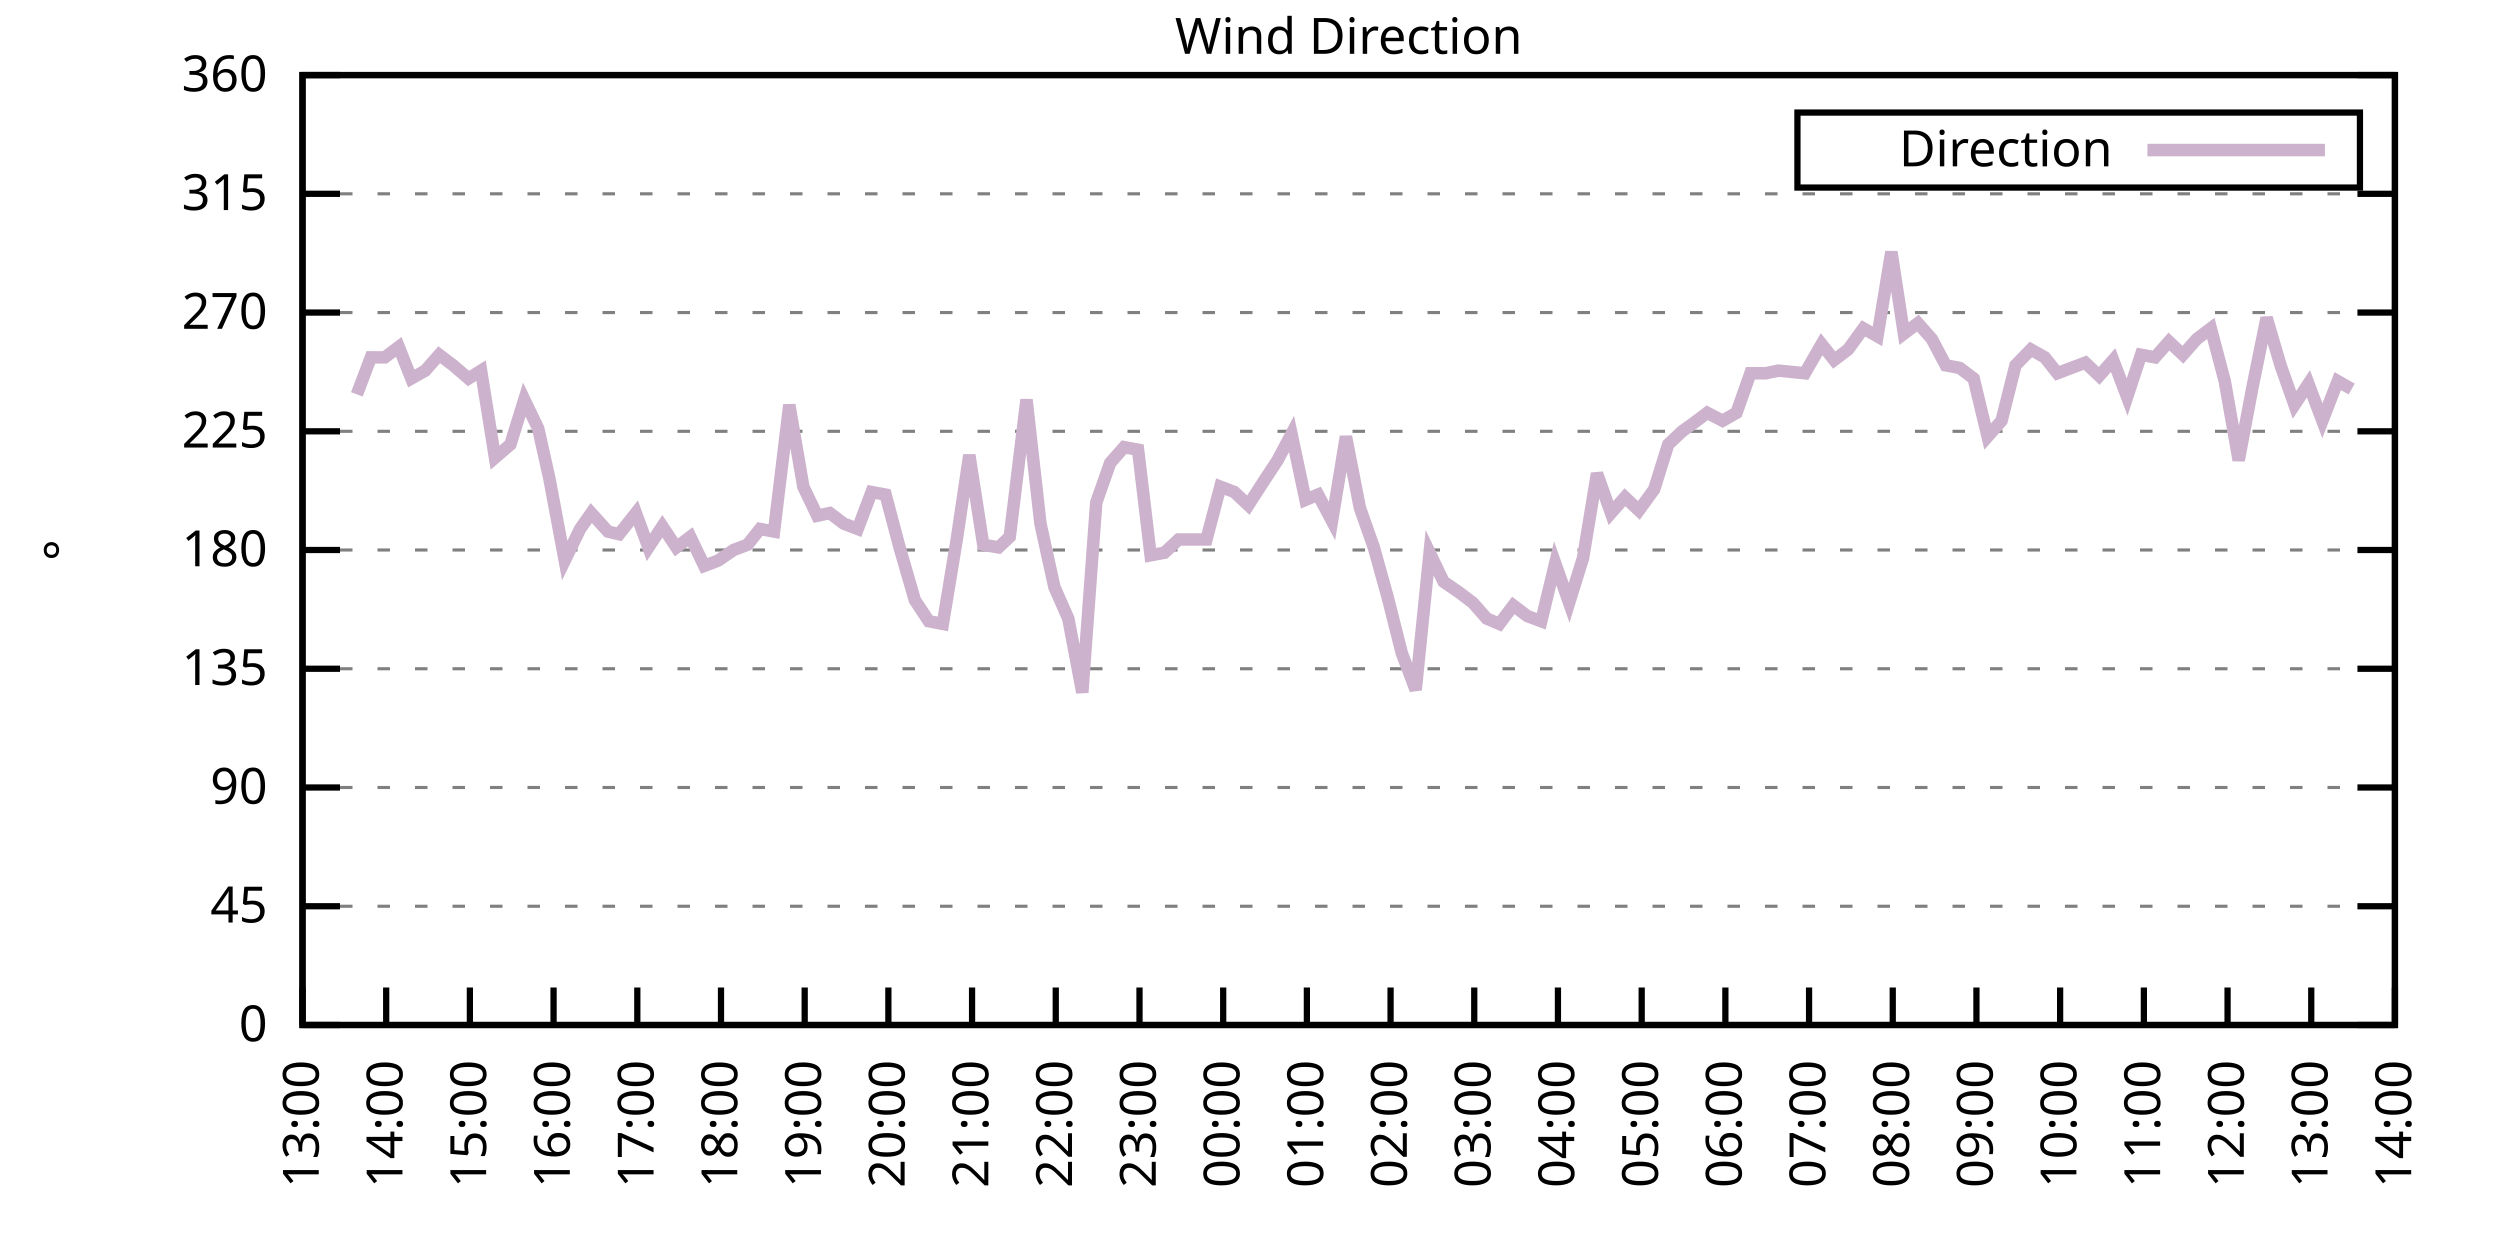
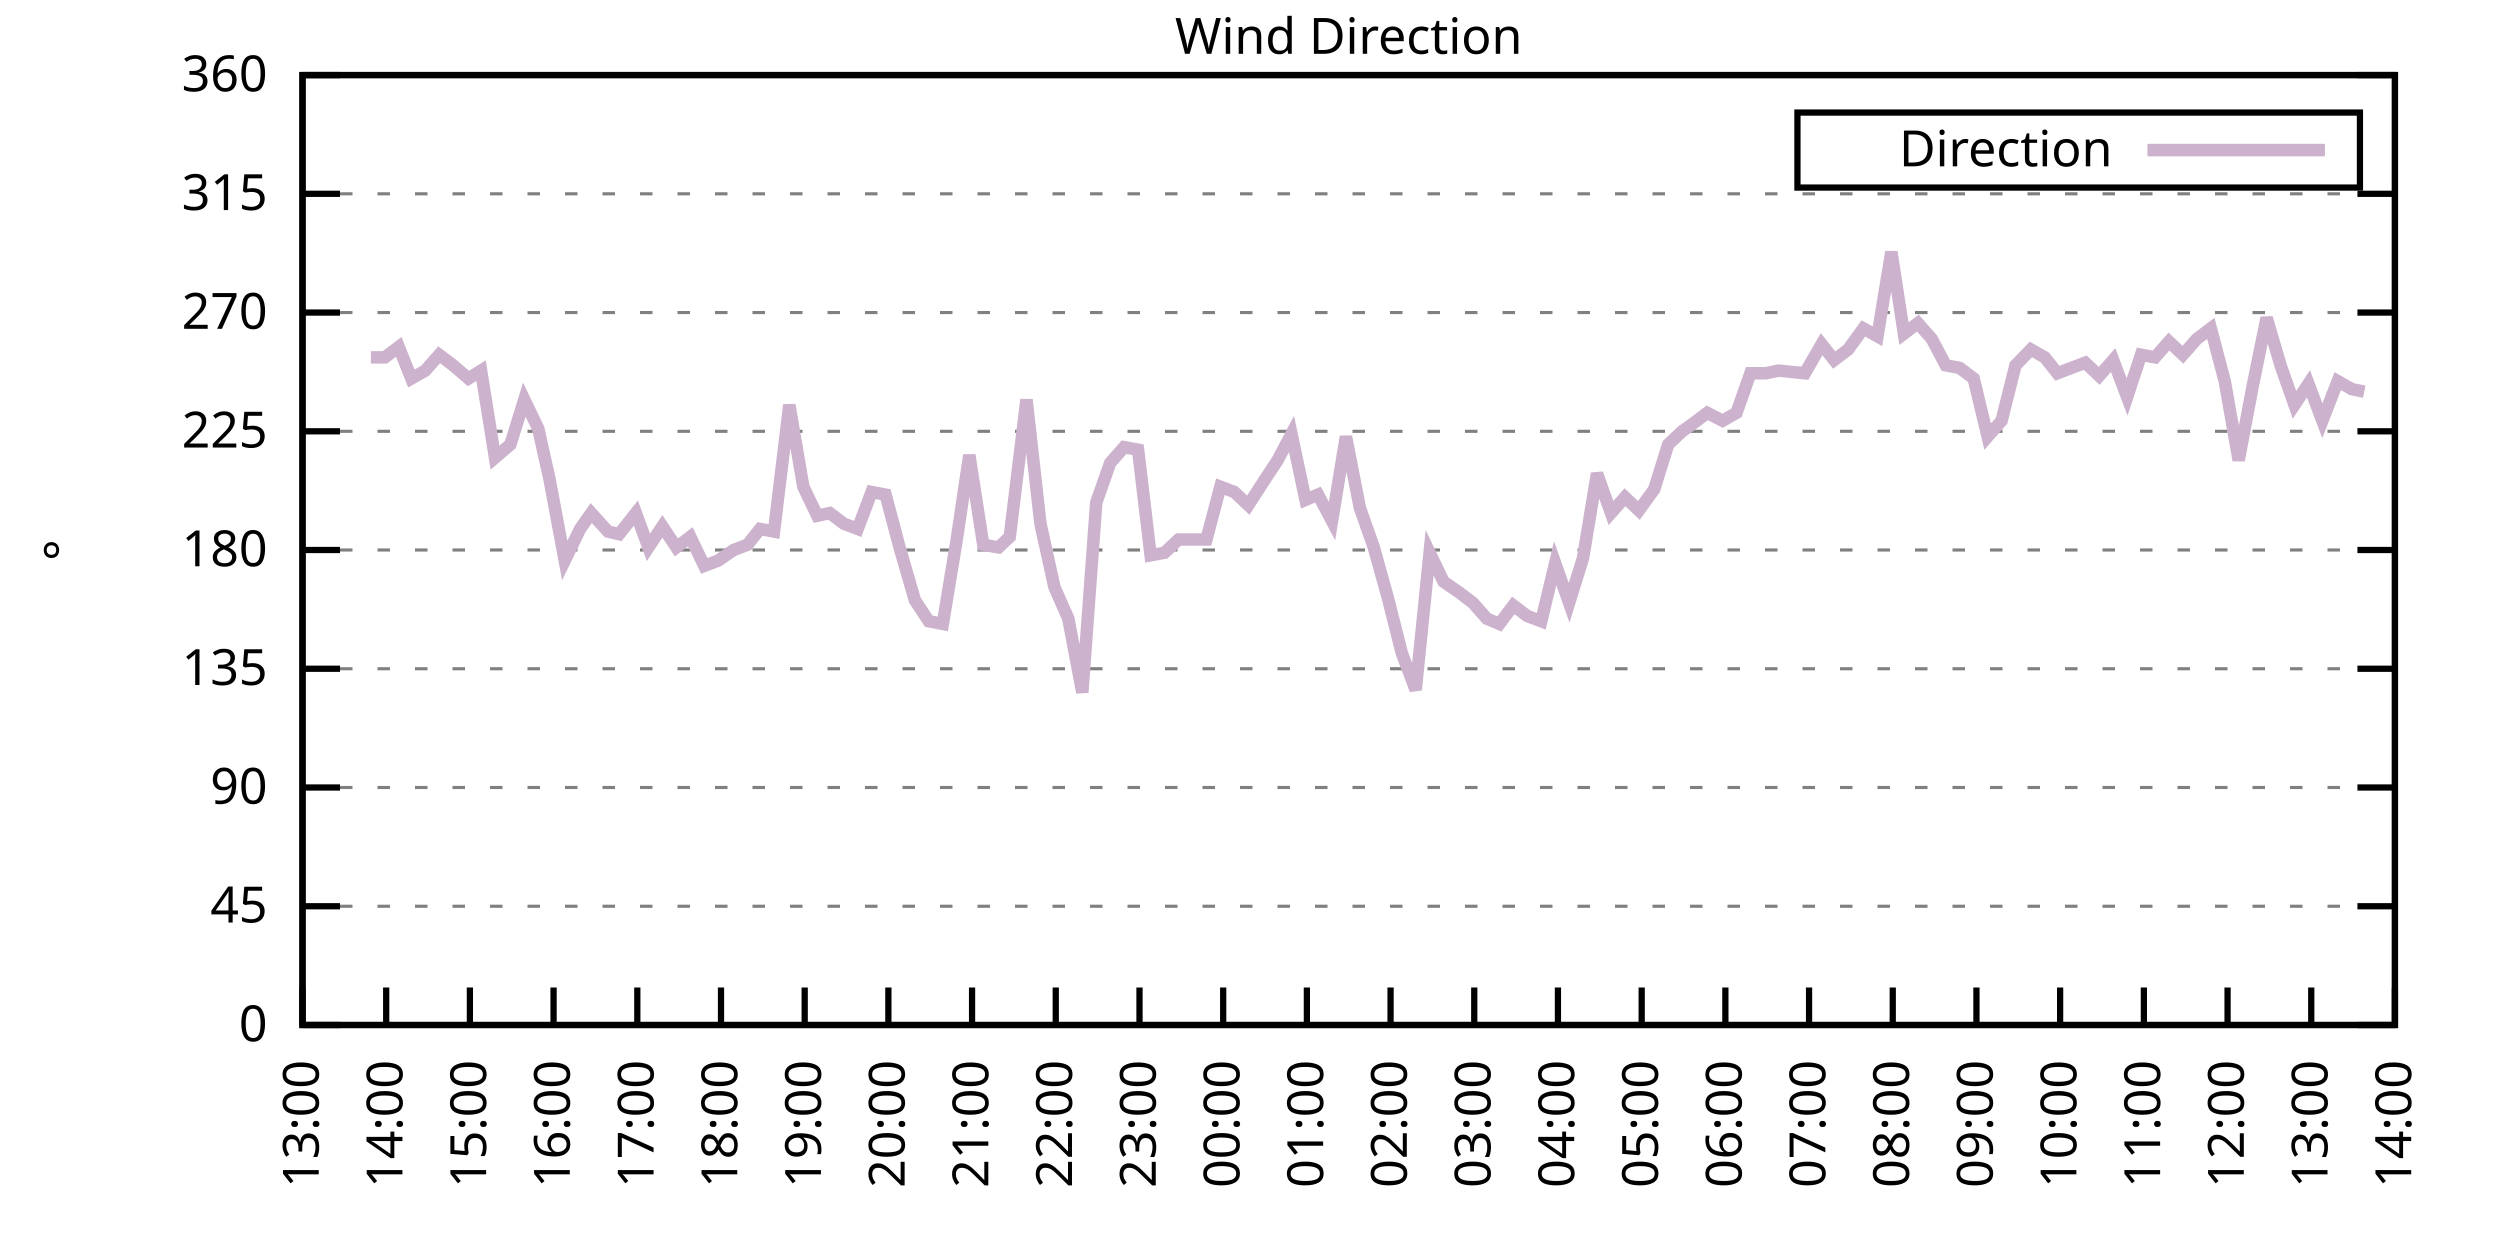
<svg xmlns="http://www.w3.org/2000/svg" xmlns:xlink="http://www.w3.org/1999/xlink" width="400" height="200" viewBox="0 0 400 200">
  <g id="gnuplot_canvas">
    <rect x="0" y="0" width="400" height="200" fill="none" />
    <defs>
      <circle id="gpDot" r="0.5" stroke-width="0.5" stroke="currentColor" />
      <path id="gpPt0" stroke-width="0.333" stroke="currentColor" d="M-1,0 h2 M0,-1 v2" />
      <path id="gpPt1" stroke-width="0.333" stroke="currentColor" d="M-1,-1 L1,1 M1,-1 L-1,1" />
      <path id="gpPt2" stroke-width="0.333" stroke="currentColor" d="M-1,0 L1,0 M0,-1 L0,1 M-1,-1 L1,1 M-1,1 L1,-1" />
      <rect id="gpPt3" stroke-width="0.333" stroke="currentColor" x="-1" y="-1" width="2" height="2" />
      <rect id="gpPt4" stroke-width="0.333" stroke="currentColor" fill="currentColor" x="-1" y="-1" width="2" height="2" />
      <circle id="gpPt5" stroke-width="0.333" stroke="currentColor" cx="0" cy="0" r="1" />
      <use xlink:href="#gpPt5" id="gpPt6" fill="currentColor" stroke="none" />
      <path id="gpPt7" stroke-width="0.333" stroke="currentColor" d="M0,-1.33 L-1.33,0.67 L1.33,0.67 z" />
      <use xlink:href="#gpPt7" id="gpPt8" fill="currentColor" stroke="none" />
      <use xlink:href="#gpPt7" id="gpPt9" stroke="currentColor" transform="rotate(180)" />
      <use xlink:href="#gpPt9" id="gpPt10" fill="currentColor" stroke="none" />
      <use xlink:href="#gpPt3" id="gpPt11" stroke="currentColor" transform="rotate(45)" />
      <use xlink:href="#gpPt11" id="gpPt12" fill="currentColor" stroke="none" />
      <path id="gpPt13" stroke-width="0.333" stroke="currentColor" d="M0,1.330 L1.265,0.411 L0.782,-1.067 L-0.782,-1.076 L-1.265,0.411 z" />
      <use xlink:href="#gpPt13" id="gpPt14" fill="currentColor" stroke="none" />
      <filter id="textbox" filterUnits="objectBoundingBox" x="0" y="0" height="1" width="1">
        <feFlood flood-color="white" flood-opacity="1" result="bgnd" />
        <feComposite in="SourceGraphic" in2="bgnd" operator="atop" />
      </filter>
      <filter id="greybox" filterUnits="objectBoundingBox" x="0" y="0" height="1" width="1">
        <feFlood flood-color="lightgrey" flood-opacity="1" result="grey" />
        <feComposite in="SourceGraphic" in2="grey" operator="atop" />
      </filter>
    </defs>
    <g fill="none" color="white" stroke="currentColor" stroke-width="1.00" stroke-linecap="butt" stroke-linejoin="miter">
</g>
    <g fill="none" color="black" stroke="currentColor" stroke-width="1.00" stroke-linecap="butt" stroke-linejoin="miter">
      <g stroke="none" shape-rendering="crispEdges">
        <polygon fill="rgb(255, 255, 255)" points="48.40,164.00 383.18,164.00 383.18,12.02 48.40,12.02 " />
      </g>
    </g>
    <g fill="none" color="black" stroke="currentColor" stroke-width="1.00" stroke-linecap="butt" stroke-linejoin="miter">
</g>
    <g fill="none" color="black" stroke="black" stroke-width="0.50" stroke-linecap="butt" stroke-linejoin="miter">
</g>
    <g fill="none" color="gray" stroke="currentColor" stroke-width="0.50" stroke-linecap="butt" stroke-linejoin="miter">
      <path stroke="gray" stroke-dasharray="2,4" class="gridline" d="M48.40,164.00 L383.19,164.00  " />
    </g>
    <g fill="none" color="gray" stroke="gray" stroke-width="1.00" stroke-linecap="butt" stroke-linejoin="miter">
</g>
    <g fill="none" color="black" stroke="currentColor" stroke-width="1.00" stroke-linecap="butt" stroke-linejoin="miter">
      <path stroke="black" d="M48.40,164.00 L54.40,164.00 M383.19,164.00 L377.19,164.00  " />
      <g transform="translate(42.80,166.60)" stroke="none" fill="black" font-family="Sans" font-size="8.00" text-anchor="end">
        <text>
          <tspan font-family="Sans"> 0</tspan>
        </text>
      </g>
    </g>
    <g fill="none" color="black" stroke="currentColor" stroke-width="1.00" stroke-linecap="butt" stroke-linejoin="miter">
</g>
    <g fill="none" color="black" stroke="black" stroke-width="0.50" stroke-linecap="butt" stroke-linejoin="miter">
</g>
    <g fill="none" color="gray" stroke="currentColor" stroke-width="0.50" stroke-linecap="butt" stroke-linejoin="miter">
      <path stroke="gray" stroke-dasharray="2,4" class="gridline" d="M48.40,145.00 L383.19,145.00  " />
    </g>
    <g fill="none" color="gray" stroke="gray" stroke-width="1.00" stroke-linecap="butt" stroke-linejoin="miter">
</g>
    <g fill="none" color="black" stroke="currentColor" stroke-width="1.00" stroke-linecap="butt" stroke-linejoin="miter">
      <path stroke="black" d="M48.40,145.00 L54.40,145.00 M383.19,145.00 L377.19,145.00  " />
      <g transform="translate(42.80,147.60)" stroke="none" fill="black" font-family="Sans" font-size="8.00" text-anchor="end">
        <text>
          <tspan font-family="Sans"> 45</tspan>
        </text>
      </g>
    </g>
    <g fill="none" color="black" stroke="currentColor" stroke-width="1.00" stroke-linecap="butt" stroke-linejoin="miter">
</g>
    <g fill="none" color="black" stroke="black" stroke-width="0.50" stroke-linecap="butt" stroke-linejoin="miter">
</g>
    <g fill="none" color="gray" stroke="currentColor" stroke-width="0.50" stroke-linecap="butt" stroke-linejoin="miter">
      <path stroke="gray" stroke-dasharray="2,4" class="gridline" d="M48.40,126.00 L383.19,126.00  " />
    </g>
    <g fill="none" color="gray" stroke="gray" stroke-width="1.00" stroke-linecap="butt" stroke-linejoin="miter">
</g>
    <g fill="none" color="black" stroke="currentColor" stroke-width="1.00" stroke-linecap="butt" stroke-linejoin="miter">
      <path stroke="black" d="M48.40,126.00 L54.40,126.00 M383.19,126.00 L377.19,126.00  " />
      <g transform="translate(42.80,128.60)" stroke="none" fill="black" font-family="Sans" font-size="8.00" text-anchor="end">
        <text>
          <tspan font-family="Sans"> 90</tspan>
        </text>
      </g>
    </g>
    <g fill="none" color="black" stroke="currentColor" stroke-width="1.00" stroke-linecap="butt" stroke-linejoin="miter">
</g>
    <g fill="none" color="black" stroke="black" stroke-width="0.50" stroke-linecap="butt" stroke-linejoin="miter">
</g>
    <g fill="none" color="gray" stroke="currentColor" stroke-width="0.50" stroke-linecap="butt" stroke-linejoin="miter">
      <path stroke="gray" stroke-dasharray="2,4" class="gridline" d="M48.40,107.00 L383.19,107.00  " />
    </g>
    <g fill="none" color="gray" stroke="gray" stroke-width="1.00" stroke-linecap="butt" stroke-linejoin="miter">
</g>
    <g fill="none" color="black" stroke="currentColor" stroke-width="1.00" stroke-linecap="butt" stroke-linejoin="miter">
      <path stroke="black" d="M48.40,107.00 L54.40,107.00 M383.19,107.00 L377.19,107.00  " />
      <g transform="translate(42.80,109.60)" stroke="none" fill="black" font-family="Sans" font-size="8.00" text-anchor="end">
        <text>
          <tspan font-family="Sans"> 135</tspan>
        </text>
      </g>
    </g>
    <g fill="none" color="black" stroke="currentColor" stroke-width="1.00" stroke-linecap="butt" stroke-linejoin="miter">
</g>
    <g fill="none" color="black" stroke="black" stroke-width="0.50" stroke-linecap="butt" stroke-linejoin="miter">
</g>
    <g fill="none" color="gray" stroke="currentColor" stroke-width="0.50" stroke-linecap="butt" stroke-linejoin="miter">
      <path stroke="gray" stroke-dasharray="2,4" class="gridline" d="M48.40,88.00 L383.19,88.00  " />
    </g>
    <g fill="none" color="gray" stroke="gray" stroke-width="1.00" stroke-linecap="butt" stroke-linejoin="miter">
</g>
    <g fill="none" color="black" stroke="currentColor" stroke-width="1.00" stroke-linecap="butt" stroke-linejoin="miter">
      <path stroke="black" d="M48.40,88.00 L54.40,88.00 M383.19,88.00 L377.19,88.00  " />
      <g transform="translate(42.80,90.60)" stroke="none" fill="black" font-family="Sans" font-size="8.00" text-anchor="end">
        <text>
          <tspan font-family="Sans"> 180</tspan>
        </text>
      </g>
    </g>
    <g fill="none" color="black" stroke="currentColor" stroke-width="1.00" stroke-linecap="butt" stroke-linejoin="miter">
</g>
    <g fill="none" color="black" stroke="black" stroke-width="0.50" stroke-linecap="butt" stroke-linejoin="miter">
</g>
    <g fill="none" color="gray" stroke="currentColor" stroke-width="0.50" stroke-linecap="butt" stroke-linejoin="miter">
      <path stroke="gray" stroke-dasharray="2,4" class="gridline" d="M48.40,69.01 L383.19,69.01  " />
    </g>
    <g fill="none" color="gray" stroke="gray" stroke-width="1.00" stroke-linecap="butt" stroke-linejoin="miter">
</g>
    <g fill="none" color="black" stroke="currentColor" stroke-width="1.00" stroke-linecap="butt" stroke-linejoin="miter">
      <path stroke="black" d="M48.40,69.01 L54.40,69.01 M383.19,69.01 L377.19,69.01  " />
      <g transform="translate(42.80,71.61)" stroke="none" fill="black" font-family="Sans" font-size="8.00" text-anchor="end">
        <text>
          <tspan font-family="Sans"> 225</tspan>
        </text>
      </g>
    </g>
    <g fill="none" color="black" stroke="currentColor" stroke-width="1.00" stroke-linecap="butt" stroke-linejoin="miter">
</g>
    <g fill="none" color="black" stroke="black" stroke-width="0.50" stroke-linecap="butt" stroke-linejoin="miter">
</g>
    <g fill="none" color="gray" stroke="currentColor" stroke-width="0.50" stroke-linecap="butt" stroke-linejoin="miter">
      <path stroke="gray" stroke-dasharray="2,4" class="gridline" d="M48.40,50.01 L383.19,50.01  " />
    </g>
    <g fill="none" color="gray" stroke="gray" stroke-width="1.00" stroke-linecap="butt" stroke-linejoin="miter">
</g>
    <g fill="none" color="black" stroke="currentColor" stroke-width="1.00" stroke-linecap="butt" stroke-linejoin="miter">
      <path stroke="black" d="M48.40,50.01 L54.40,50.01 M383.19,50.01 L377.19,50.01  " />
      <g transform="translate(42.80,52.61)" stroke="none" fill="black" font-family="Sans" font-size="8.00" text-anchor="end">
        <text>
          <tspan font-family="Sans"> 270</tspan>
        </text>
      </g>
    </g>
    <g fill="none" color="black" stroke="currentColor" stroke-width="1.00" stroke-linecap="butt" stroke-linejoin="miter">
</g>
    <g fill="none" color="black" stroke="black" stroke-width="0.50" stroke-linecap="butt" stroke-linejoin="miter">
</g>
    <g fill="none" color="gray" stroke="currentColor" stroke-width="0.50" stroke-linecap="butt" stroke-linejoin="miter">
      <path stroke="gray" stroke-dasharray="2,4" class="gridline" d="M48.40,31.01 L383.19,31.01  " />
    </g>
    <g fill="none" color="gray" stroke="gray" stroke-width="1.00" stroke-linecap="butt" stroke-linejoin="miter">
</g>
    <g fill="none" color="black" stroke="currentColor" stroke-width="1.00" stroke-linecap="butt" stroke-linejoin="miter">
      <path stroke="black" d="M48.40,31.01 L54.40,31.01 M383.19,31.01 L377.19,31.01  " />
      <g transform="translate(42.80,33.61)" stroke="none" fill="black" font-family="Sans" font-size="8.00" text-anchor="end">
        <text>
          <tspan font-family="Sans"> 315</tspan>
        </text>
      </g>
    </g>
    <g fill="none" color="black" stroke="currentColor" stroke-width="1.00" stroke-linecap="butt" stroke-linejoin="miter">
</g>
    <g fill="none" color="black" stroke="black" stroke-width="0.50" stroke-linecap="butt" stroke-linejoin="miter">
</g>
    <g fill="none" color="gray" stroke="currentColor" stroke-width="0.50" stroke-linecap="butt" stroke-linejoin="miter">
      <path stroke="gray" stroke-dasharray="2,4" class="gridline" d="M48.40,12.01 L383.19,12.01  " />
    </g>
    <g fill="none" color="gray" stroke="gray" stroke-width="1.00" stroke-linecap="butt" stroke-linejoin="miter">
</g>
    <g fill="none" color="black" stroke="currentColor" stroke-width="1.00" stroke-linecap="butt" stroke-linejoin="miter">
      <path stroke="black" d="M48.40,12.01 L54.40,12.01 M383.19,12.01 L377.19,12.01  " />
      <g transform="translate(42.80,14.61)" stroke="none" fill="black" font-family="Sans" font-size="8.00" text-anchor="end">
        <text>
          <tspan font-family="Sans"> 360</tspan>
        </text>
      </g>
    </g>
    <g fill="none" color="black" stroke="currentColor" stroke-width="1.00" stroke-linecap="butt" stroke-linejoin="miter">
      <path stroke="black" d="M48.40,164.00 L48.40,158.00  " />
      <g transform="translate(51.00,169.60) rotate(270.00)" stroke="none" fill="black" font-family="Sans" font-size="8.00" text-anchor="end">
        <text>
          <tspan font-family="Sans">13:00</tspan>
        </text>
      </g>
    </g>
    <g fill="none" color="black" stroke="currentColor" stroke-width="1.00" stroke-linecap="butt" stroke-linejoin="miter">
      <path stroke="black" d="M61.79,164.00 L61.79,158.00  " />
      <g transform="translate(64.39,169.60) rotate(270.00)" stroke="none" fill="black" font-family="Sans" font-size="8.00" text-anchor="end">
        <text>
          <tspan font-family="Sans">14:00</tspan>
        </text>
      </g>
    </g>
    <g fill="none" color="black" stroke="currentColor" stroke-width="1.00" stroke-linecap="butt" stroke-linejoin="miter">
      <path stroke="black" d="M75.18,164.00 L75.18,158.00  " />
      <g transform="translate(77.78,169.60) rotate(270.00)" stroke="none" fill="black" font-family="Sans" font-size="8.00" text-anchor="end">
        <text>
          <tspan font-family="Sans">15:00</tspan>
        </text>
      </g>
    </g>
    <g fill="none" color="black" stroke="currentColor" stroke-width="1.00" stroke-linecap="butt" stroke-linejoin="miter">
      <path stroke="black" d="M88.57,164.00 L88.57,158.00  " />
      <g transform="translate(91.17,169.60) rotate(270.00)" stroke="none" fill="black" font-family="Sans" font-size="8.00" text-anchor="end">
        <text>
          <tspan font-family="Sans">16:00</tspan>
        </text>
      </g>
    </g>
    <g fill="none" color="black" stroke="currentColor" stroke-width="1.00" stroke-linecap="butt" stroke-linejoin="miter">
      <path stroke="black" d="M101.97,164.00 L101.97,158.00  " />
      <g transform="translate(104.57,169.60) rotate(270.00)" stroke="none" fill="black" font-family="Sans" font-size="8.00" text-anchor="end">
        <text>
          <tspan font-family="Sans">17:00</tspan>
        </text>
      </g>
    </g>
    <g fill="none" color="black" stroke="currentColor" stroke-width="1.00" stroke-linecap="butt" stroke-linejoin="miter">
      <path stroke="black" d="M115.36,164.00 L115.36,158.00  " />
      <g transform="translate(117.96,169.60) rotate(270.00)" stroke="none" fill="black" font-family="Sans" font-size="8.00" text-anchor="end">
        <text>
          <tspan font-family="Sans">18:00</tspan>
        </text>
      </g>
    </g>
    <g fill="none" color="black" stroke="currentColor" stroke-width="1.00" stroke-linecap="butt" stroke-linejoin="miter">
      <path stroke="black" d="M128.75,164.00 L128.75,158.00  " />
      <g transform="translate(131.35,169.60) rotate(270.00)" stroke="none" fill="black" font-family="Sans" font-size="8.00" text-anchor="end">
        <text>
          <tspan font-family="Sans">19:00</tspan>
        </text>
      </g>
    </g>
    <g fill="none" color="black" stroke="currentColor" stroke-width="1.00" stroke-linecap="butt" stroke-linejoin="miter">
      <path stroke="black" d="M142.14,164.00 L142.14,158.00  " />
      <g transform="translate(144.74,169.60) rotate(270.00)" stroke="none" fill="black" font-family="Sans" font-size="8.00" text-anchor="end">
        <text>
          <tspan font-family="Sans">20:00</tspan>
        </text>
      </g>
    </g>
    <g fill="none" color="black" stroke="currentColor" stroke-width="1.00" stroke-linecap="butt" stroke-linejoin="miter">
      <path stroke="black" d="M155.53,164.00 L155.53,158.00  " />
      <g transform="translate(158.13,169.60) rotate(270.00)" stroke="none" fill="black" font-family="Sans" font-size="8.00" text-anchor="end">
        <text>
          <tspan font-family="Sans">21:00</tspan>
        </text>
      </g>
    </g>
    <g fill="none" color="black" stroke="currentColor" stroke-width="1.00" stroke-linecap="butt" stroke-linejoin="miter">
      <path stroke="black" d="M168.92,164.00 L168.92,158.00  " />
      <g transform="translate(171.52,169.60) rotate(270.00)" stroke="none" fill="black" font-family="Sans" font-size="8.00" text-anchor="end">
        <text>
          <tspan font-family="Sans">22:00</tspan>
        </text>
      </g>
    </g>
    <g fill="none" color="black" stroke="currentColor" stroke-width="1.00" stroke-linecap="butt" stroke-linejoin="miter">
      <path stroke="black" d="M182.32,164.00 L182.32,158.00  " />
      <g transform="translate(184.92,169.60) rotate(270.00)" stroke="none" fill="black" font-family="Sans" font-size="8.00" text-anchor="end">
        <text>
          <tspan font-family="Sans">23:00</tspan>
        </text>
      </g>
    </g>
    <g fill="none" color="black" stroke="currentColor" stroke-width="1.00" stroke-linecap="butt" stroke-linejoin="miter">
      <path stroke="black" d="M195.71,164.00 L195.71,158.00  " />
      <g transform="translate(198.31,169.60) rotate(270.00)" stroke="none" fill="black" font-family="Sans" font-size="8.00" text-anchor="end">
        <text>
          <tspan font-family="Sans">00:00</tspan>
        </text>
      </g>
    </g>
    <g fill="none" color="black" stroke="currentColor" stroke-width="1.00" stroke-linecap="butt" stroke-linejoin="miter">
      <path stroke="black" d="M209.10,164.00 L209.10,158.00  " />
      <g transform="translate(211.70,169.60) rotate(270.00)" stroke="none" fill="black" font-family="Sans" font-size="8.00" text-anchor="end">
        <text>
          <tspan font-family="Sans">01:00</tspan>
        </text>
      </g>
    </g>
    <g fill="none" color="black" stroke="currentColor" stroke-width="1.00" stroke-linecap="butt" stroke-linejoin="miter">
      <path stroke="black" d="M222.49,164.00 L222.49,158.00  " />
      <g transform="translate(225.09,169.60) rotate(270.00)" stroke="none" fill="black" font-family="Sans" font-size="8.00" text-anchor="end">
        <text>
          <tspan font-family="Sans">02:00</tspan>
        </text>
      </g>
    </g>
    <g fill="none" color="black" stroke="currentColor" stroke-width="1.00" stroke-linecap="butt" stroke-linejoin="miter">
      <path stroke="black" d="M235.88,164.00 L235.88,158.00  " />
      <g transform="translate(238.48,169.60) rotate(270.00)" stroke="none" fill="black" font-family="Sans" font-size="8.00" text-anchor="end">
        <text>
          <tspan font-family="Sans">03:00</tspan>
        </text>
      </g>
    </g>
    <g fill="none" color="black" stroke="currentColor" stroke-width="1.00" stroke-linecap="butt" stroke-linejoin="miter">
      <path stroke="black" d="M249.27,164.00 L249.27,158.00  " />
      <g transform="translate(251.87,169.60) rotate(270.00)" stroke="none" fill="black" font-family="Sans" font-size="8.00" text-anchor="end">
        <text>
          <tspan font-family="Sans">04:00</tspan>
        </text>
      </g>
    </g>
    <g fill="none" color="black" stroke="currentColor" stroke-width="1.00" stroke-linecap="butt" stroke-linejoin="miter">
      <path stroke="black" d="M262.67,164.00 L262.67,158.00  " />
      <g transform="translate(265.27,169.60) rotate(270.00)" stroke="none" fill="black" font-family="Sans" font-size="8.00" text-anchor="end">
        <text>
          <tspan font-family="Sans">05:00</tspan>
        </text>
      </g>
    </g>
    <g fill="none" color="black" stroke="currentColor" stroke-width="1.00" stroke-linecap="butt" stroke-linejoin="miter">
      <path stroke="black" d="M276.06,164.00 L276.06,158.00  " />
      <g transform="translate(278.66,169.60) rotate(270.00)" stroke="none" fill="black" font-family="Sans" font-size="8.00" text-anchor="end">
        <text>
          <tspan font-family="Sans">06:00</tspan>
        </text>
      </g>
    </g>
    <g fill="none" color="black" stroke="currentColor" stroke-width="1.00" stroke-linecap="butt" stroke-linejoin="miter">
      <path stroke="black" d="M289.45,164.00 L289.45,158.00  " />
      <g transform="translate(292.05,169.60) rotate(270.00)" stroke="none" fill="black" font-family="Sans" font-size="8.00" text-anchor="end">
        <text>
          <tspan font-family="Sans">07:00</tspan>
        </text>
      </g>
    </g>
    <g fill="none" color="black" stroke="currentColor" stroke-width="1.00" stroke-linecap="butt" stroke-linejoin="miter">
      <path stroke="black" d="M302.84,164.00 L302.84,158.00  " />
      <g transform="translate(305.44,169.60) rotate(270.00)" stroke="none" fill="black" font-family="Sans" font-size="8.00" text-anchor="end">
        <text>
          <tspan font-family="Sans">08:00</tspan>
        </text>
      </g>
    </g>
    <g fill="none" color="black" stroke="currentColor" stroke-width="1.00" stroke-linecap="butt" stroke-linejoin="miter">
      <path stroke="black" d="M316.23,164.00 L316.23,158.00  " />
      <g transform="translate(318.83,169.60) rotate(270.00)" stroke="none" fill="black" font-family="Sans" font-size="8.00" text-anchor="end">
        <text>
          <tspan font-family="Sans">09:00</tspan>
        </text>
      </g>
    </g>
    <g fill="none" color="black" stroke="currentColor" stroke-width="1.00" stroke-linecap="butt" stroke-linejoin="miter">
      <path stroke="black" d="M329.62,164.00 L329.62,158.00  " />
      <g transform="translate(332.22,169.60) rotate(270.00)" stroke="none" fill="black" font-family="Sans" font-size="8.00" text-anchor="end">
        <text>
          <tspan font-family="Sans">10:00</tspan>
        </text>
      </g>
    </g>
    <g fill="none" color="black" stroke="currentColor" stroke-width="1.00" stroke-linecap="butt" stroke-linejoin="miter">
      <path stroke="black" d="M343.02,164.00 L343.02,158.00  " />
      <g transform="translate(345.62,169.60) rotate(270.00)" stroke="none" fill="black" font-family="Sans" font-size="8.00" text-anchor="end">
        <text>
          <tspan font-family="Sans">11:00</tspan>
        </text>
      </g>
    </g>
    <g fill="none" color="black" stroke="currentColor" stroke-width="1.00" stroke-linecap="butt" stroke-linejoin="miter">
      <path stroke="black" d="M356.41,164.00 L356.41,158.00  " />
      <g transform="translate(359.01,169.60) rotate(270.00)" stroke="none" fill="black" font-family="Sans" font-size="8.00" text-anchor="end">
        <text>
          <tspan font-family="Sans">12:00</tspan>
        </text>
      </g>
    </g>
    <g fill="none" color="black" stroke="currentColor" stroke-width="1.00" stroke-linecap="butt" stroke-linejoin="miter">
      <path stroke="black" d="M369.80,164.00 L369.80,158.00  " />
      <g transform="translate(372.40,169.60) rotate(270.00)" stroke="none" fill="black" font-family="Sans" font-size="8.00" text-anchor="end">
        <text>
          <tspan font-family="Sans">13:00</tspan>
        </text>
      </g>
    </g>
    <g fill="none" color="black" stroke="currentColor" stroke-width="1.00" stroke-linecap="butt" stroke-linejoin="miter">
      <path stroke="black" d="M383.19,164.00 L383.19,158.00  " />
      <g transform="translate(385.79,169.60) rotate(270.00)" stroke="none" fill="black" font-family="Sans" font-size="8.00" text-anchor="end">
        <text>
          <tspan font-family="Sans">14:00</tspan>
        </text>
      </g>
    </g>
    <g fill="none" color="black" stroke="currentColor" stroke-width="1.00" stroke-linecap="butt" stroke-linejoin="miter">
</g>
    <g fill="none" color="black" stroke="currentColor" stroke-width="1.00" stroke-linecap="butt" stroke-linejoin="miter">
      <path stroke="black" d="M48.40,12.01 L48.40,164.00 L383.19,164.00 L383.19,12.01 L48.40,12.01 Z  " />
    </g>
    <g fill="none" color="black" stroke="currentColor" stroke-width="1.00" stroke-linecap="butt" stroke-linejoin="miter">
</g>
    <g fill="none" color="black" stroke="currentColor" stroke-width="1.00" stroke-linecap="butt" stroke-linejoin="miter">
      <path stroke="black" d="M287.59,30.01 L287.59,18.01 L377.59,18.01 L377.59,30.01 L287.59,30.01 Z  " />
    </g>
    <g id="Wind_direction_plot_1">
      <g fill="none" color="white" stroke="black" stroke-width="2.00" stroke-linecap="butt" stroke-linejoin="miter">
</g>
      <g fill="none" color="black" stroke="currentColor" stroke-width="2.00" stroke-linecap="butt" stroke-linejoin="miter">
        <g transform="translate(337.99,26.61)" stroke="none" fill="black" font-family="Sans" font-size="8.00" text-anchor="end">
          <text>
            <tspan font-family="Sans">Direction</tspan>
          </text>
        </g>
      </g>
      <g fill="none" color="black" stroke="currentColor" stroke-width="2.00" stroke-linecap="butt" stroke-linejoin="miter">
-         <path stroke="rgb(204, 178, 204)" d="M343.59,24.01 L371.99,24.01 M57.10,63.10 L59.34,57.18 L61.57,57.18 L63.80,55.50 L65.81,60.56 L68.04,59.30   L70.27,56.76 L72.50,58.45 L74.96,60.56 L76.97,59.30 L79.20,73.23 L81.66,71.12 L83.89,63.94 L86.12,68.58   L87.91,76.61 L90.36,89.69 L92.82,84.63 L94.60,82.09 L97.28,85.05 L99.06,85.47 L101.74,82.09 L103.75,87.58   L105.98,84.21 L108.22,87.58 L110.45,85.89 L112.68,90.54 L114.91,89.69 L117.37,88.00 L119.60,87.16 L121.61,84.63   L123.84,85.05 L126.29,64.78 L128.53,77.87 L130.76,82.52 L132.77,82.09 L135.00,83.78 L137.23,84.63 L139.46,78.72   L141.69,79.14 L143.93,87.58 L146.38,96.03 L148.61,99.40 L150.85,99.83 L153.08,86.32 L155.09,72.81 L157.32,87.16   L159.77,87.58 L161.56,85.89 L164.24,63.94 L166.47,83.78 L168.70,93.92 L170.93,98.98 L173.17,110.80 L175.40,80.41   L177.63,74.07 L179.86,71.54 L182.09,71.96 L184.10,88.85 L186.33,88.43 L188.57,86.32 L190.80,86.32 L193.03,86.32   L195.26,77.87 L197.49,78.72 L199.73,80.83 L202.18,77.03 L204.41,73.65 L206.64,69.43 L208.88,79.98 L210.88,79.14   L213.12,83.36 L215.35,69.85 L217.58,81.25 L219.81,87.58 L222.04,95.60 L224.28,104.47 L226.51,110.38 L228.74,88.43   L230.97,93.07 L233.43,94.76 L235.66,96.45 L237.89,98.98 L239.90,99.83 L242.13,96.87 L244.36,98.56 L246.60,99.40   L248.83,90.12 L251.06,96.45 L253.29,89.27 L255.52,75.76 L257.76,82.09 L259.99,79.56 L262.22,81.67 L264.67,78.29   L266.91,71.12 L269.14,69.01 L270.92,67.74 L273.16,66.05 L275.61,67.32 L277.84,66.05 L280.07,59.72 L282.53,59.72   L284.54,59.30 L288.78,59.72 L291.46,55.07 L293.47,57.61 L295.70,55.92 L298.15,52.54 L300.39,53.81 L302.62,40.30   L304.63,53.39 L306.86,51.70 L309.09,54.23 L311.32,58.45 L313.55,58.87 L315.79,60.56 L318.02,69.85 L320.25,67.32   L322.48,58.45 L324.94,55.92 L327.17,57.18 L329.18,59.72 L331.41,58.87 L333.64,58.03 L335.87,60.14 L338.10,57.61   L340.34,63.52 L342.57,56.76 L344.80,57.18 L347.03,54.65 L349.26,56.76 L351.50,54.23 L353.73,52.54 L355.96,60.98   L358.19,73.65 L360.42,61.83 L362.66,50.85 L364.89,58.45 L367.12,64.78 L369.35,61.41 L371.58,67.32 L374.04,60.98   L376.27,62.25  " />
+         <path stroke="rgb(204, 178, 204)" d="M343.59,24.01 L371.99,24.01 M59.34,57.18 L61.57,57.18 L63.80,55.50 L65.81,60.56 L68.04,59.30 L70.27,56.76   L72.50,58.45 L74.96,60.56 L76.97,59.30 L79.20,73.23 L81.66,71.12 L83.89,63.94 L86.12,68.58 L87.91,76.61   L90.36,89.69 L92.82,84.63 L94.60,82.09 L97.28,85.05 L99.06,85.47 L101.74,82.09 L103.75,87.58 L105.98,84.21   L108.22,87.58 L110.45,85.89 L112.68,90.54 L114.91,89.69 L117.37,88.00 L119.60,87.16 L121.61,84.63 L123.84,85.05   L126.29,64.78 L128.53,77.87 L130.76,82.52 L132.77,82.09 L135.00,83.78 L137.23,84.63 L139.46,78.72 L141.69,79.14   L143.93,87.58 L146.38,96.03 L148.61,99.40 L150.85,99.83 L153.08,86.32 L155.09,72.81 L157.32,87.16 L159.77,87.58   L161.56,85.89 L164.24,63.94 L166.47,83.78 L168.70,93.92 L170.93,98.98 L173.17,110.80 L175.40,80.41 L177.63,74.07   L179.86,71.54 L182.09,71.96 L184.10,88.85 L186.33,88.43 L188.57,86.32 L190.80,86.32 L193.03,86.32 L195.26,77.87   L197.49,78.72 L199.73,80.83 L202.18,77.03 L204.41,73.65 L206.64,69.43 L208.88,79.98 L210.88,79.14 L213.12,83.36   L215.35,69.85 L217.58,81.25 L219.81,87.58 L222.04,95.60 L224.28,104.47 L226.51,110.38 L228.74,88.43 L230.97,93.07   L233.43,94.76 L235.66,96.45 L237.89,98.98 L239.90,99.83 L242.13,96.87 L244.36,98.56 L246.60,99.40 L248.83,90.12   L251.06,96.45 L253.29,89.27 L255.52,75.76 L257.76,82.09 L259.99,79.56 L262.22,81.67 L264.67,78.29 L266.91,71.12   L269.14,69.01 L270.92,67.74 L273.16,66.05 L275.61,67.32 L277.84,66.05 L280.07,59.72 L282.53,59.72 L284.54,59.30   L288.78,59.72 L291.46,55.07 L293.47,57.61 L295.70,55.92 L298.15,52.54 L300.39,53.81 L302.62,40.30 L304.63,53.39   L306.86,51.70 L309.09,54.23 L311.32,58.45 L313.55,58.87 L315.79,60.56 L318.02,69.85 L320.25,67.32 L322.48,58.45   L324.94,55.92 L327.17,57.18 L329.18,59.72 L331.41,58.87 L333.64,58.03 L335.87,60.14 L338.10,57.61 L340.34,63.52   L342.57,56.76 L344.80,57.18 L347.03,54.65 L349.26,56.76 L351.50,54.23 L353.73,52.54 L355.96,60.98 L358.19,73.65   L360.42,61.83 L362.66,50.85 L364.89,58.45 L367.12,64.78 L369.35,61.41 L371.58,67.32 L374.04,60.98 L376.27,62.25   L378.28,62.67  " />
      </g>
    </g>
    <g fill="none" color="black" stroke="currentColor" stroke-width="2.00" stroke-linecap="butt" stroke-linejoin="miter">
</g>
    <g fill="none" color="black" stroke="black" stroke-width="1.00" stroke-linecap="butt" stroke-linejoin="miter">
</g>
    <g fill="none" color="black" stroke="currentColor" stroke-width="1.00" stroke-linecap="butt" stroke-linejoin="miter">
      <path stroke="black" d="M48.40,12.01 L48.40,164.00 L383.19,164.00 L383.19,12.01 L48.40,12.01 Z  " />
      <g transform="translate(12.80,88.01) rotate(270.00)" stroke="none" fill="black" font-family="Sans" font-size="8.00" text-anchor="middle">
        <text>
          <tspan font-family="Sans">°</tspan>
        </text>
      </g>
    </g>
    <g fill="none" color="black" stroke="currentColor" stroke-width="1.00" stroke-linecap="butt" stroke-linejoin="miter">
</g>
    <g fill="none" color="black" stroke="currentColor" stroke-width="1.00" stroke-linecap="butt" stroke-linejoin="miter">
      <g transform="translate(215.79,8.61)" stroke="none" fill="black" font-family="Sans" font-size="8.00" text-anchor="middle">
        <text>
          <tspan font-family="Sans">Wind Direction</tspan>
        </text>
      </g>
    </g>
    <g fill="none" color="black" stroke="currentColor" stroke-width="1.00" stroke-linecap="butt" stroke-linejoin="miter">
</g>
  </g>
</svg>
